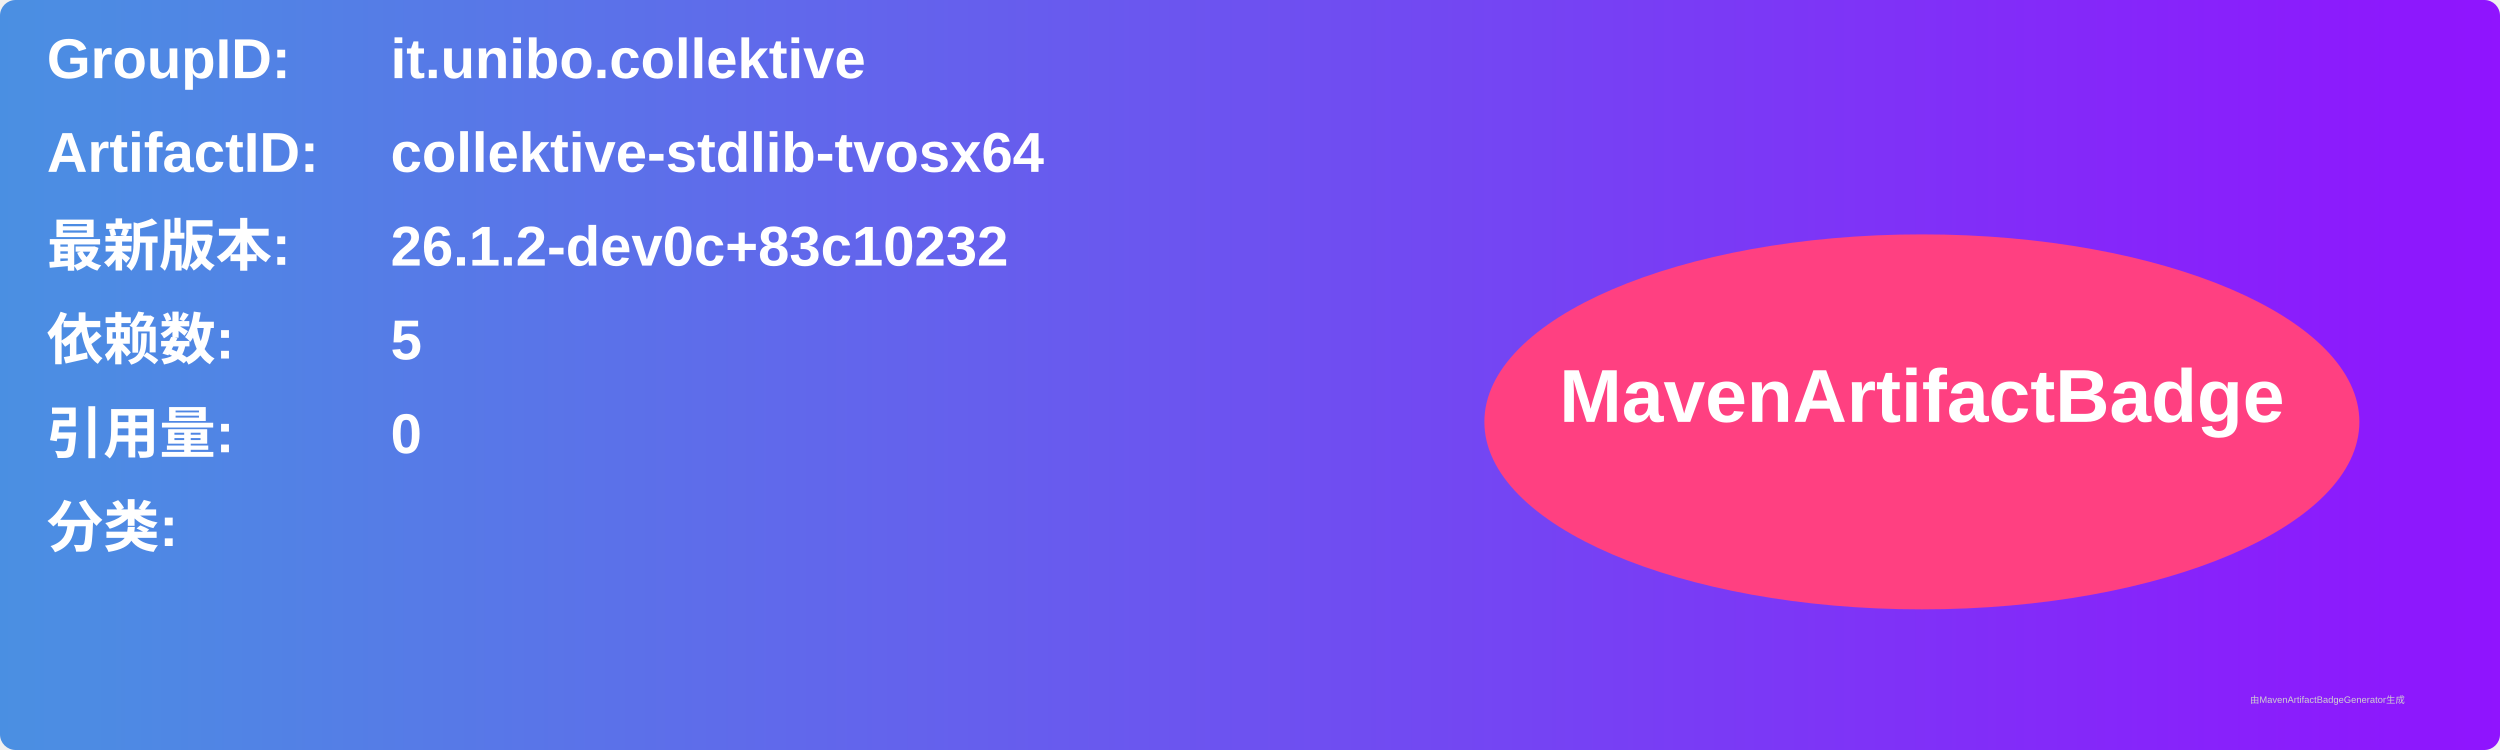
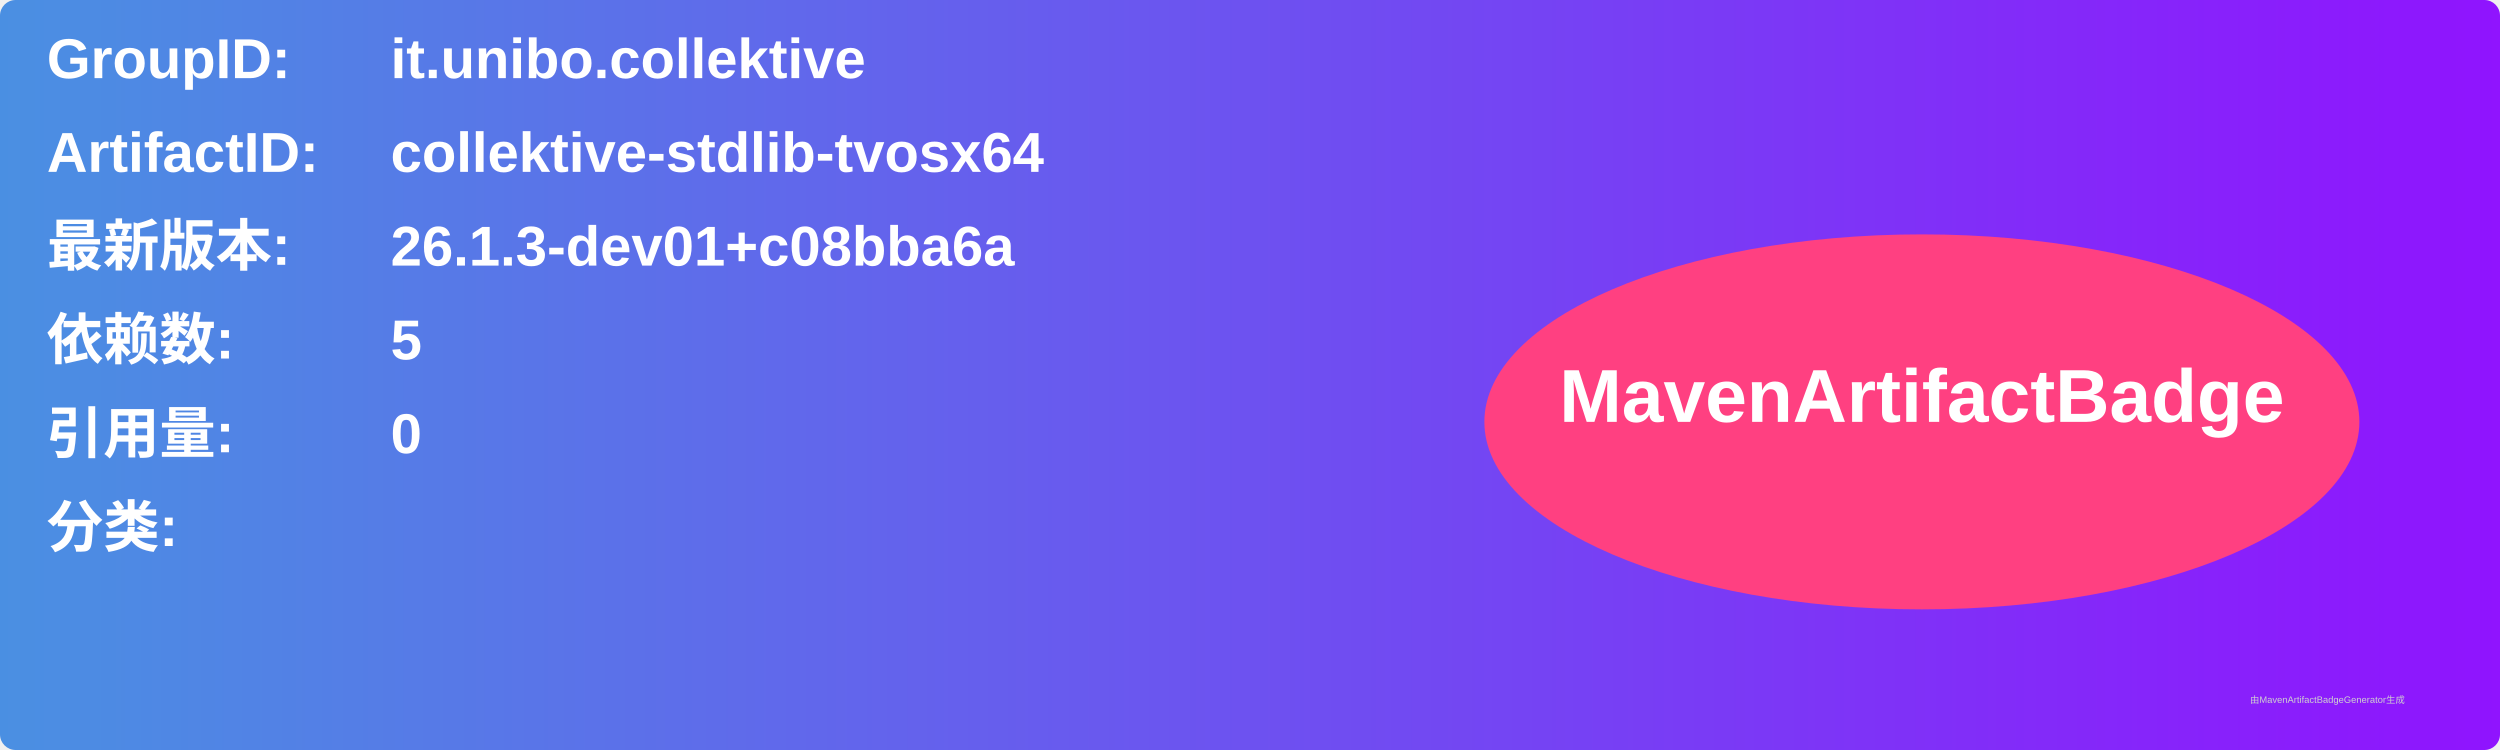
<svg xmlns="http://www.w3.org/2000/svg" width="800" height="240" viewBox="0 0 800 240">
  <linearGradient id="grad" x1="0%" y1="0%" x2="100%" y2="0%">
    <stop offset="0%" stop-color="#4a90e2" />
    <stop offset="100%" stop-color="#9013fe" />
  </linearGradient>
  <rect width="100%" height="100%" rx="5" ry="5" fill="url(#grad)" />
  <g transform="translate(15, 15)">
    <text x="0" y="10" font-family="Arial" font-size="18" fill="white" font-weight="bold" width="260">GroupID:</text>
    <text x="110" y="10" font-family="Arial" font-size="18" fill="white" font-weight="bold" width="460">it.unibo.collektive</text>
    <text x="0" y="40" font-family="Arial" font-size="18" fill="white" font-weight="bold" width="260">ArtifactID:</text>
    <text x="110" y="40" font-family="Arial" font-size="18" fill="white" font-weight="bold" width="460">collektive-stdlib-tvosx64</text>
    <text x="0" y="70" font-family="Arial" font-size="18" fill="white" font-weight="bold">最新版本:</text>
    <text x="110" y="70" font-family="Arial" font-size="18" fill="white" font-weight="bold">
-       <tspan font-weight="bold">26.1.2-dev0c+83c10232</tspan>
+       <tspan font-weight="bold">26.1.3-dev01+c08bba6a</tspan>
    </text>
    <text x="0" y="100" font-family="Arial" font-size="18" fill="white" font-weight="bold">依赖数: </text>
    <text x="110" y="100" font-family="Arial" font-size="18" fill="white">
      <tspan font-weight="bold">5</tspan>
    </text>
    <text x="0" y="130" font-family="Arial" font-size="18" fill="white" font-weight="bold">引用量: </text>
    <text x="110" y="130" font-family="Arial" font-size="18" fill="white">
      <tspan font-weight="bold">0</tspan>
    </text>
    <text x="0" y="160" font-family="Arial" font-size="18" fill="white" font-weight="bold">分类:</text>
    <text x="10" y="190" font-family="Arial" font-size="10" fill="white">
      <tspan font-weight="bold" />
    </text>
    <ellipse cx="600" cy="120" rx="140" ry="60" fill="#ff4081" />
    <text x="600" y="120" text-anchor="middle" font-family="Arial" font-size="24" fill="white" font-weight="bold">MavenArtifactBadge</text>
  </g>
  <text x="720" y="225" font-family="Arial" font-size="3" fill="#d0d0d0">由MavenArtifactBadgeGenerator生成</text>
</svg>
